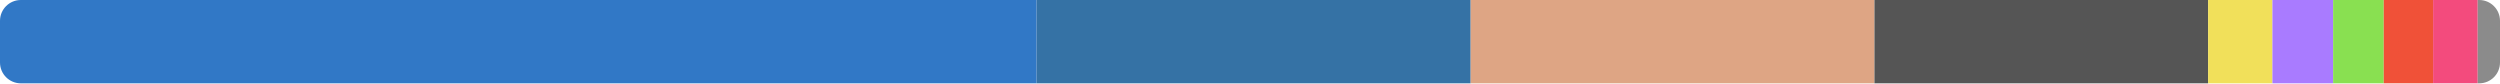
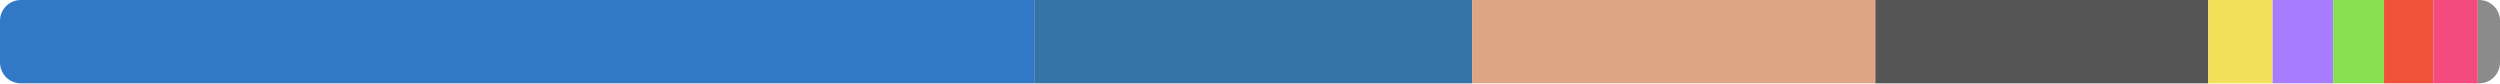
<svg xmlns="http://www.w3.org/2000/svg" width="480" height="16" viewBox="0 0 480 16">
  <clipPath id="r">
    <rect width="480" height="16" rx="4" />
  </clipPath>
  <g clip-path="url(#r)">
-     <rect x="0" y="0" width="199.04" height="16" fill="#3178c6" />
-     <rect x="199.04" y="0" width="83.332" height="16" fill="#3572a5" />
-     <rect x="282.372" y="0" width="77.522" height="16" fill="#dea584" />
-     <rect x="359.894" y="0" width="64.065" height="16" fill="#555555" />
-     <rect x="423.959" y="0" width="12.345" height="16" fill="#f1e05a" />
-     <rect x="436.304" y="0" width="11.654" height="16" fill="#a97bff" />
-     <rect x="447.958" y="0" width="9.724" height="16" fill="#89e051" />
-     <rect x="457.682" y="0" width="9.472" height="16" fill="#f05138" />
-     <rect x="467.154" y="0" width="8.572" height="16" fill="#f34b7d" />
-     <rect x="475.726" y="0" width="4.274" height="16" fill="#8b8b8b" />
+     <rect x="0" y="0" width="198.57" height="16" fill="#3178c6" />
+     <rect x="198.57" y="0" width="84.072" height="16" fill="#3572a5" />
+     <rect x="282.642" y="0" width="77.422" height="16" fill="#dea584" />
+     <rect x="360.064" y="0" width="63.911" height="16" fill="#555555" />
+     <rect x="423.975" y="0" width="12.363" height="16" fill="#f1e05a" />
+     <rect x="436.338" y="0" width="11.626" height="16" fill="#a97bff" />
+     <rect x="447.964" y="0" width="9.771" height="16" fill="#89e051" />
+     <rect x="457.735" y="0" width="9.449" height="16" fill="#f05138" />
+     <rect x="467.185" y="0" width="8.552" height="16" fill="#f34b7d" />
+     <rect x="475.737" y="0" width="4.263" height="16" fill="#8b8b8b" />
  </g>
</svg>
